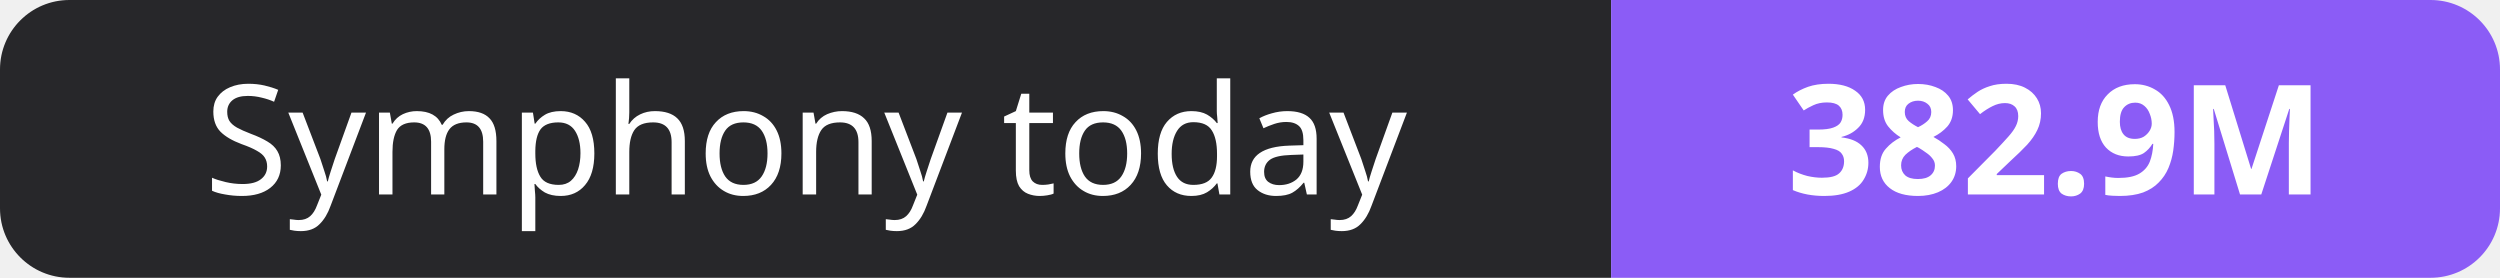
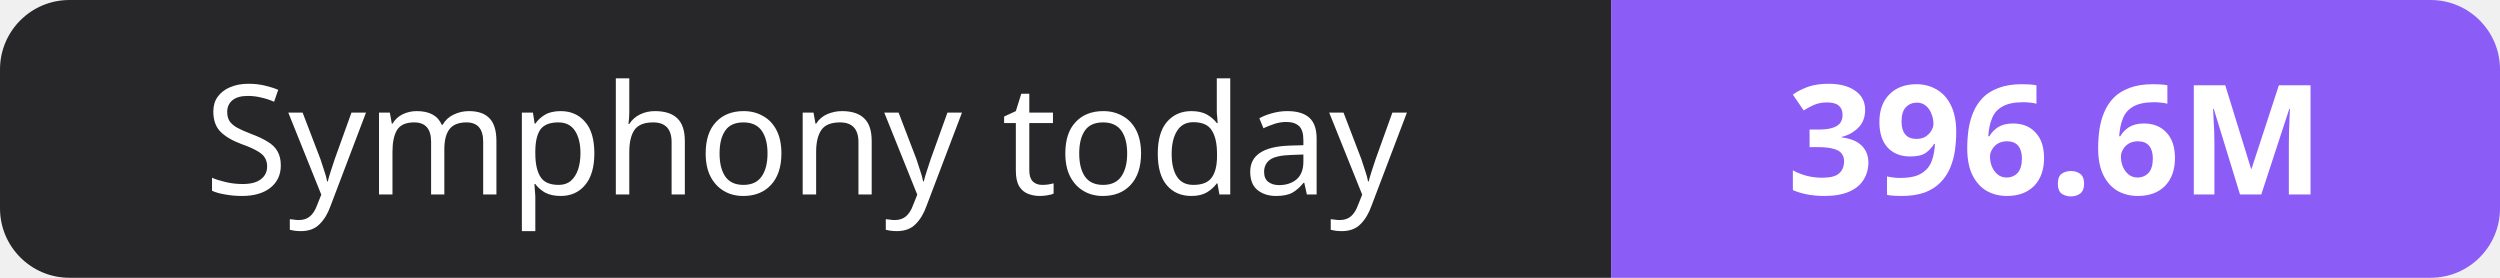
- <svg xmlns="http://www.w3.org/2000/svg" width="180" height="20" role="img" aria-label="Symphony today: 382.9M">
+ <svg xmlns="http://www.w3.org/2000/svg" width="180" height="20" role="img" aria-label="Symphony today: 396.6M">
  <clipPath id="r">
    <rect width="180" height="20" rx="5" fill="#fff" />
  </clipPath>
  <g clip-path="url(#r)">
    <rect width="116" height="20" fill="#27272a" />
    <rect x="116" width="64" height="20" fill="#8b5cf6" />
  </g>
  <g fill="#fff" text-anchor="middle" font-family="Verdana,Geneva,sans-serif" font-size="11">
    <text x="58.0" y="14">Symphony today</text>
-     <text x="148.0" y="14" font-weight="700">382.9M</text>
+     <text x="148.0" y="14" font-weight="700">396.6M</text>
  </g>
</svg>
